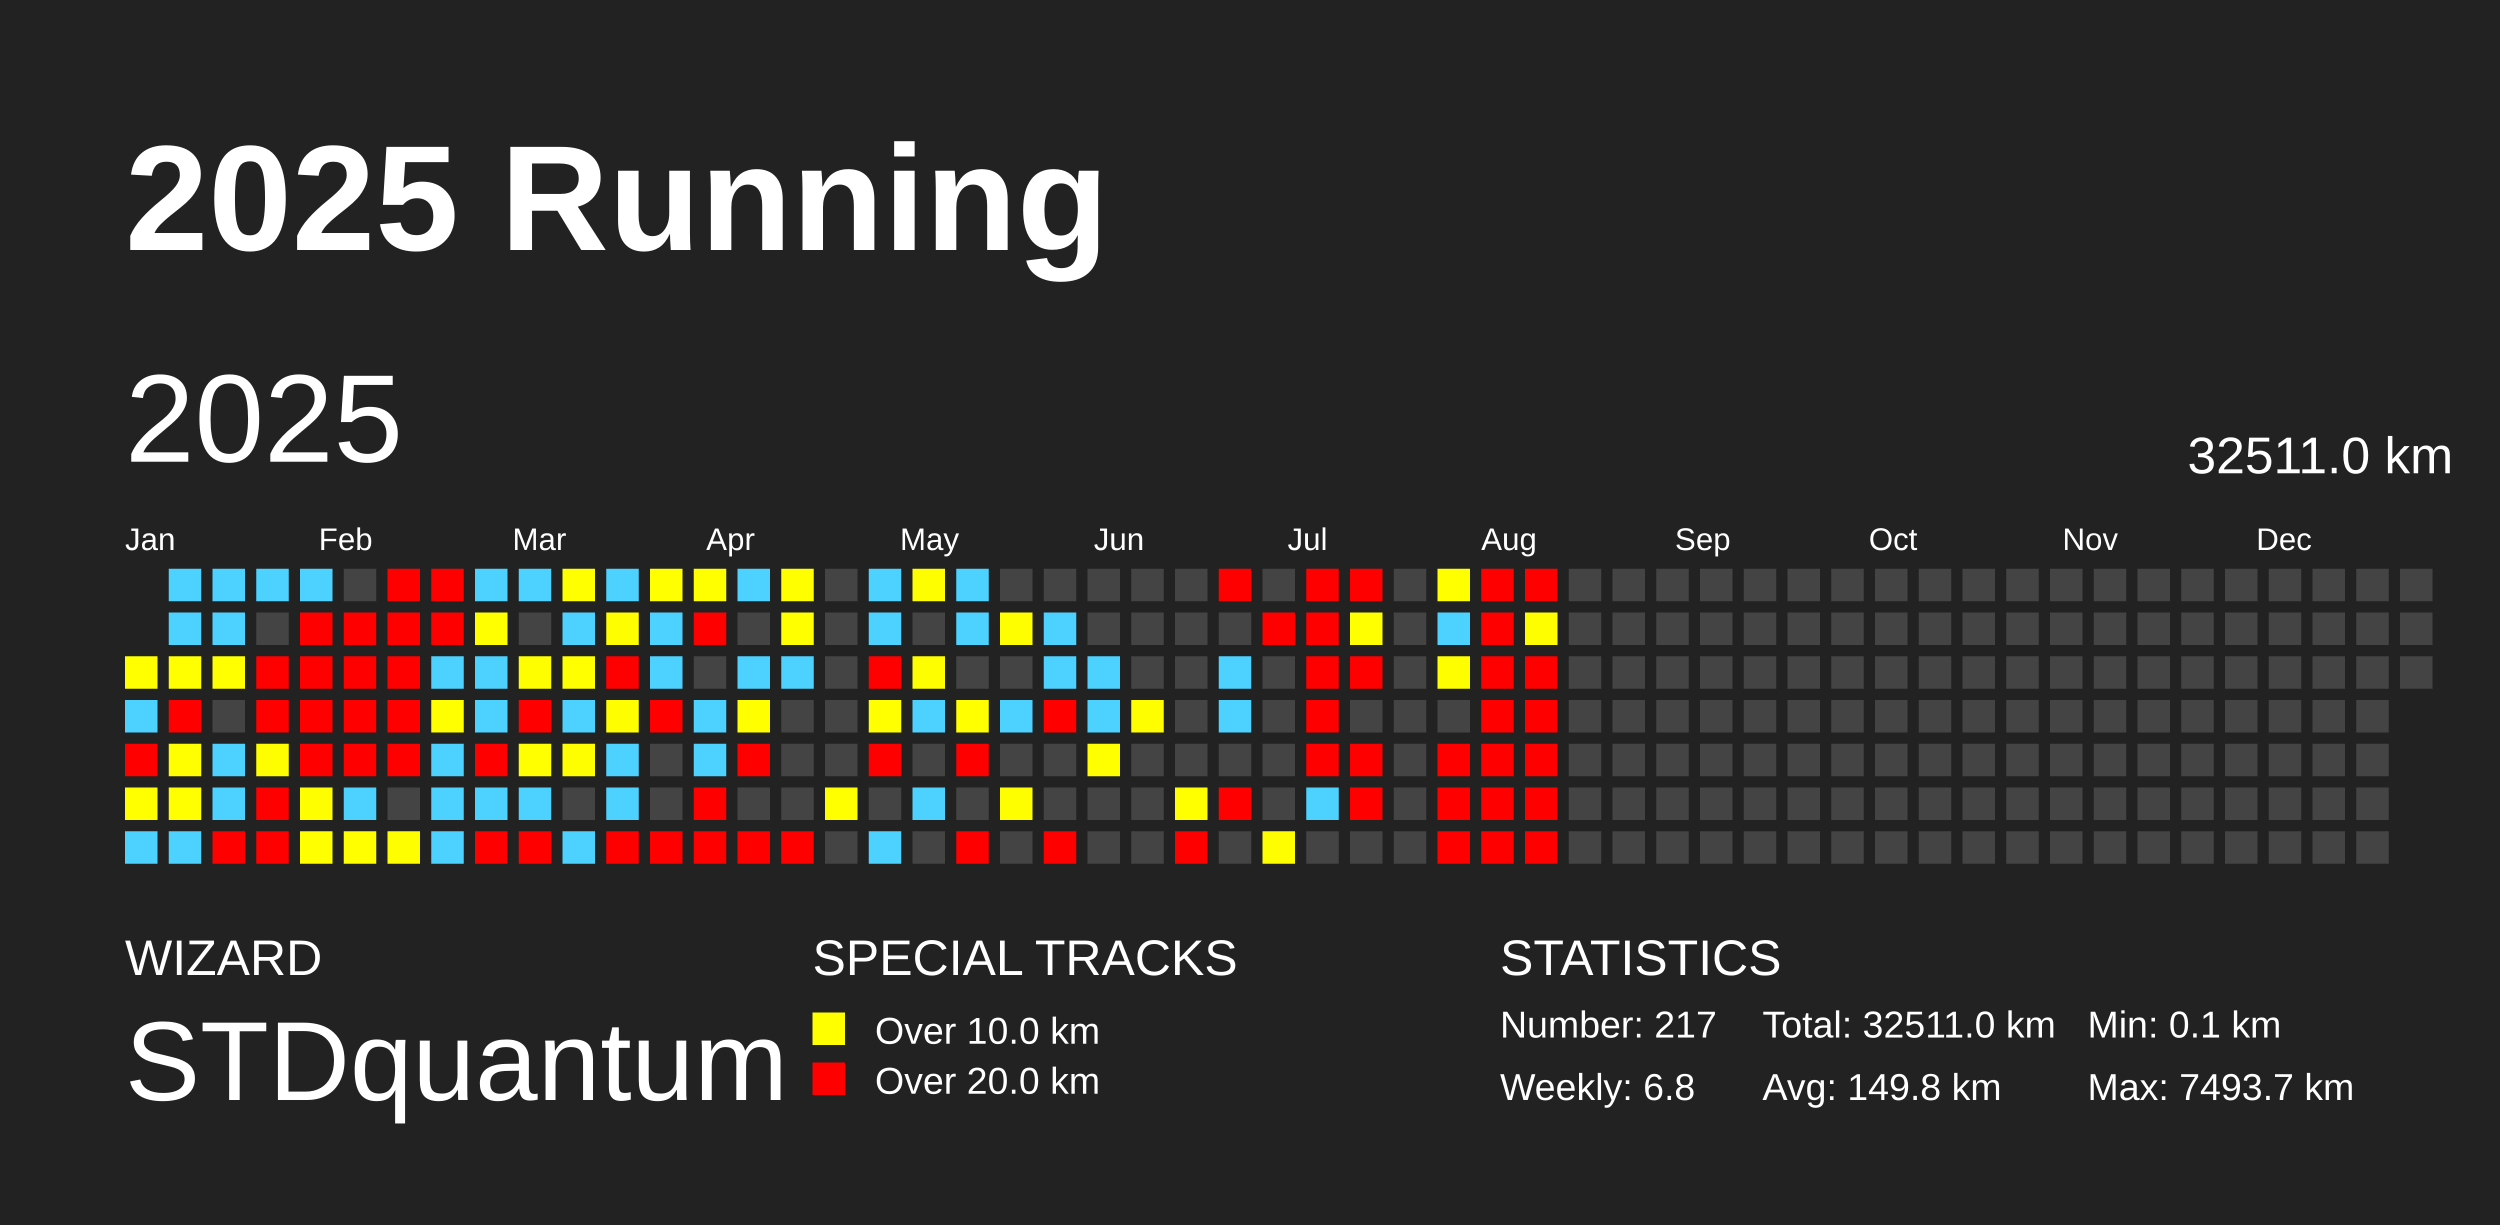
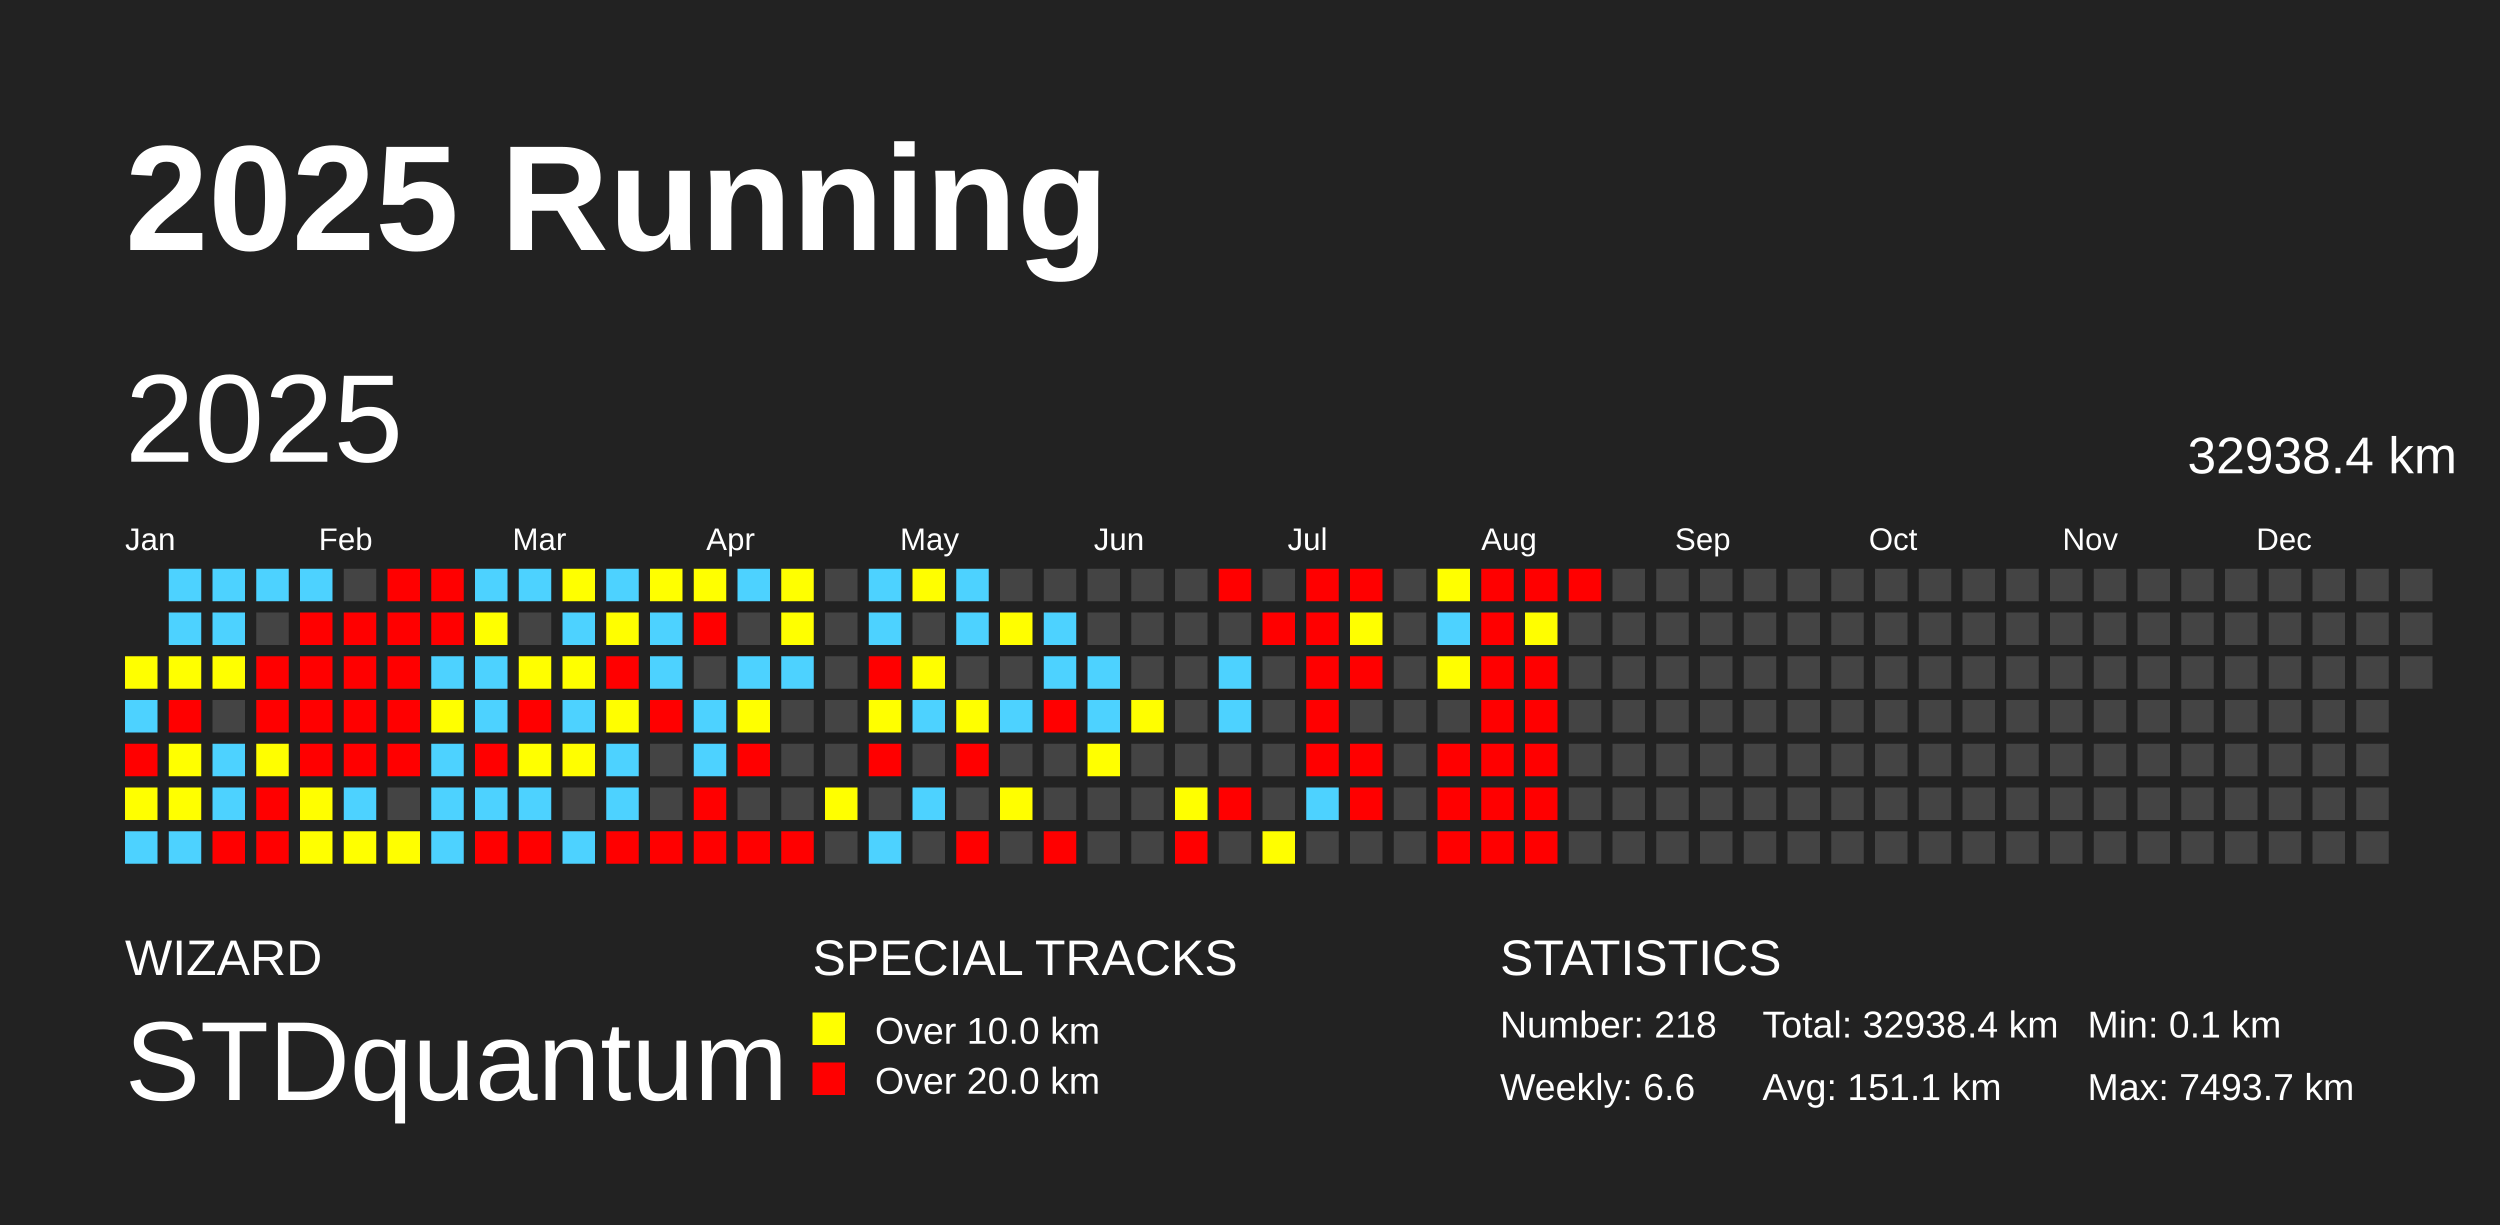
<svg xmlns="http://www.w3.org/2000/svg" baseProfile="full" height="98mm" version="1.1" viewBox="0,0,200,98" width="200mm">
  <defs />
  <rect fill="#222222" height="98" width="200" x="0" y="0" />
  <text fill="#FFFFFF" style="font-size:12px; font-family:Arial; font-weight:bold;" x="10" y="20">2025 Running</text>
  <text fill="#FFFFFF" style="font-size:4px; font-family:Arial" x="10" y="78">WIZARD</text>
  <text fill="#FFFFFF" style="font-size:9px; font-family:Arial" x="10" y="88">STDquantum</text>
  <text fill="#FFFFFF" style="font-size:4px; font-family:Arial" x="65" y="78">SPECIAL TRACKS</text>
  <rect fill="yellow" height="2.6" width="2.6" x="65" y="81" />
  <text fill="#FFFFFF" style="font-size:3px; font-family:Arial" x="70" y="83.5">Over 10.0 km</text>
  <rect fill="red" height="2.6" width="2.6" x="65" y="85" />
  <text fill="#FFFFFF" style="font-size:3px; font-family:Arial" x="70" y="87.5">Over 20.0 km</text>
  <text fill="#FFFFFF" style="font-size:4px; font-family:Arial" x="120" y="78">STATISTICS</text>
-   <text fill="#FFFFFF" style="font-size:3px; font-family:Arial" x="120" y="83">Number: 217</text>
-   <text fill="#FFFFFF" style="font-size:3px; font-family:Arial" x="120" y="88">Weekly: 6.8</text>
-   <text fill="#FFFFFF" style="font-size:3px; font-family:Arial" x="141" y="83">Total: 32511.0 km</text>
-   <text fill="#FFFFFF" style="font-size:3px; font-family:Arial" x="141" y="88">Avg: 149.8 km</text>
+   <text fill="#FFFFFF" style="font-size:3px; font-family:Arial" x="120" y="83">Number: 218</text>
+   <text fill="#FFFFFF" style="font-size:3px; font-family:Arial" x="120" y="88">Weekly: 6.6</text>
+   <text fill="#FFFFFF" style="font-size:3px; font-family:Arial" x="141" y="83">Total: 32938.4 km</text>
+   <text fill="#FFFFFF" style="font-size:3px; font-family:Arial" x="141" y="88">Avg: 151.1 km</text>
  <text fill="#FFFFFF" style="font-size:3px; font-family:Arial" x="167" y="83">Min: 0.1 km</text>
  <text fill="#FFFFFF" style="font-size:3px; font-family:Arial" x="167" y="88">Max: 7493.7 km</text>
  <text dominant-baseline="hanging" fill="#FFFFFF" style="font-size:10.0px; font-family:Arial;" x="10" y="30">2025</text>
-   <text dominant-baseline="hanging" fill="#FFFFFF" style="font-size:4.125px; font-family:Arial;" x="175" y="35">32511.0 km</text>
+   <text dominant-baseline="hanging" fill="#FFFFFF" style="font-size:4.125px; font-family:Arial;" x="175" y="35">32938.4 km</text>
  <text fill="#FFFFFF" style="font-size:2.5px; font-family:Arial" x="10.0" y="44">Jan</text>
  <text fill="#FFFFFF" style="font-size:2.5px; font-family:Arial" x="25.5" y="44">Feb</text>
  <text fill="#FFFFFF" style="font-size:2.5px; font-family:Arial" x="41.0" y="44">Mar</text>
  <text fill="#FFFFFF" style="font-size:2.5px; font-family:Arial" x="56.5" y="44">Apr</text>
  <text fill="#FFFFFF" style="font-size:2.5px; font-family:Arial" x="72.0" y="44">May</text>
  <text fill="#FFFFFF" style="font-size:2.5px; font-family:Arial" x="87.5" y="44">Jun</text>
  <text fill="#FFFFFF" style="font-size:2.5px; font-family:Arial" x="103.0" y="44">Jul</text>
  <text fill="#FFFFFF" style="font-size:2.5px; font-family:Arial" x="118.5" y="44">Aug</text>
  <text fill="#FFFFFF" style="font-size:2.5px; font-family:Arial" x="134.0" y="44">Sep</text>
  <text fill="#FFFFFF" style="font-size:2.5px; font-family:Arial" x="149.5" y="44">Oct</text>
  <text fill="#FFFFFF" style="font-size:2.5px; font-family:Arial" x="165.0" y="44">Nov</text>
  <text fill="#FFFFFF" style="font-size:2.5px; font-family:Arial" x="180.5" y="44">Dec</text>
  <rect fill="#ffff00" height="2.6" width="2.6" x="10.0" y="52.5" />
  <rect fill="#4dd2ff" height="2.6" width="2.6" x="10.0" y="56.0" />
  <rect fill="red" height="2.6" width="2.6" x="10.0" y="59.5" />
  <rect fill="#ffff00" height="2.6" width="2.6" x="10.0" y="63.0" />
  <rect fill="#4dd2ff" height="2.6" width="2.6" x="10.0" y="66.5" />
  <rect fill="#4dd2ff" height="2.6" width="2.6" x="13.5" y="45.5" />
  <rect fill="#4dd2ff" height="2.6" width="2.6" x="13.5" y="49.0" />
  <rect fill="#ffff00" height="2.6" width="2.6" x="13.5" y="52.5" />
  <rect fill="red" height="2.6" width="2.6" x="13.5" y="56.0" />
  <rect fill="#ffff00" height="2.6" width="2.6" x="13.5" y="59.5" />
  <rect fill="#ffff00" height="2.6" width="2.6" x="13.5" y="63.0" />
  <rect fill="#4dd2ff" height="2.6" width="2.6" x="13.5" y="66.5" />
  <rect fill="#4dd2ff" height="2.6" width="2.6" x="17.0" y="45.5" />
  <rect fill="#4dd2ff" height="2.6" width="2.6" x="17.0" y="49.0" />
  <rect fill="#ffff00" height="2.6" width="2.6" x="17.0" y="52.5" />
  <rect fill="#444444" height="2.6" width="2.6" x="17.0" y="56.0" />
  <rect fill="#4dd2ff" height="2.6" width="2.6" x="17.0" y="59.5" />
  <rect fill="#4dd2ff" height="2.6" width="2.6" x="17.0" y="63.0" />
  <rect fill="red" height="2.6" width="2.6" x="17.0" y="66.5" />
  <rect fill="#4dd2ff" height="2.6" width="2.6" x="20.5" y="45.5" />
  <rect fill="#444444" height="2.6" width="2.6" x="20.5" y="49.0" />
  <rect fill="red" height="2.6" width="2.6" x="20.5" y="52.5" />
  <rect fill="red" height="2.6" width="2.6" x="20.5" y="56.0" />
  <rect fill="#fffe00" height="2.6" width="2.6" x="20.5" y="59.5" />
  <rect fill="red" height="2.6" width="2.6" x="20.5" y="63.0" />
  <rect fill="red" height="2.6" width="2.6" x="20.5" y="66.5" />
  <rect fill="#4dd2ff" height="2.6" width="2.6" x="24.0" y="45.5" />
  <rect fill="red" height="2.6" width="2.6" x="24.0" y="49.0" />
  <rect fill="red" height="2.6" width="2.6" x="24.0" y="52.5" />
  <rect fill="red" height="2.6" width="2.6" x="24.0" y="56.0" />
  <rect fill="red" height="2.6" width="2.6" x="24.0" y="59.5" />
  <rect fill="#fffe00" height="2.6" width="2.6" x="24.0" y="63.0" />
  <rect fill="#ffff00" height="2.6" width="2.6" x="24.0" y="66.5" />
  <rect fill="#444444" height="2.6" width="2.6" x="27.5" y="45.5" />
  <rect fill="red" height="2.6" width="2.6" x="27.5" y="49.0" />
  <rect fill="red" height="2.6" width="2.6" x="27.5" y="52.5" />
  <rect fill="red" height="2.6" width="2.6" x="27.5" y="56.0" />
  <rect fill="red" height="2.6" width="2.6" x="27.5" y="59.5" />
  <rect fill="#4dd2ff" height="2.6" width="2.6" x="27.5" y="63.0" />
  <rect fill="#ffff00" height="2.6" width="2.6" x="27.5" y="66.5" />
  <rect fill="red" height="2.6" width="2.6" x="31.0" y="45.5" />
  <rect fill="red" height="2.6" width="2.6" x="31.0" y="49.0" />
  <rect fill="red" height="2.6" width="2.6" x="31.0" y="52.5" />
  <rect fill="red" height="2.6" width="2.6" x="31.0" y="56.0" />
  <rect fill="red" height="2.6" width="2.6" x="31.0" y="59.5" />
  <rect fill="#444444" height="2.6" width="2.6" x="31.0" y="63.0" />
  <rect fill="#fffe00" height="2.6" width="2.6" x="31.0" y="66.5" />
  <rect fill="red" height="2.6" width="2.6" x="34.5" y="45.5" />
  <rect fill="red" height="2.6" width="2.6" x="34.5" y="49.0" />
  <rect fill="#4dd2ff" height="2.6" width="2.6" x="34.5" y="52.5" />
  <rect fill="#ffff00" height="2.6" width="2.6" x="34.5" y="56.0" />
  <rect fill="#4dd2ff" height="2.6" width="2.6" x="34.5" y="59.5" />
  <rect fill="#4dd2ff" height="2.6" width="2.6" x="34.5" y="63.0" />
  <rect fill="#4dd2ff" height="2.6" width="2.6" x="34.5" y="66.5" />
  <rect fill="#4dd2ff" height="2.6" width="2.6" x="38.0" y="45.5" />
  <rect fill="#ffff00" height="2.6" width="2.6" x="38.0" y="49.0" />
  <rect fill="#4dd2ff" height="2.6" width="2.6" x="38.0" y="52.5" />
  <rect fill="#4dd2ff" height="2.6" width="2.6" x="38.0" y="56.0" />
  <rect fill="red" height="2.6" width="2.6" x="38.0" y="59.5" />
  <rect fill="#4dd2ff" height="2.6" width="2.6" x="38.0" y="63.0" />
  <rect fill="red" height="2.6" width="2.6" x="38.0" y="66.5" />
  <rect fill="#4dd2ff" height="2.6" width="2.6" x="41.5" y="45.5" />
  <rect fill="#444444" height="2.6" width="2.6" x="41.5" y="49.0" />
  <rect fill="#fffe00" height="2.6" width="2.6" x="41.5" y="52.5" />
  <rect fill="red" height="2.6" width="2.6" x="41.5" y="56.0" />
  <rect fill="#ffff00" height="2.6" width="2.6" x="41.5" y="59.5" />
  <rect fill="#4dd2ff" height="2.6" width="2.6" x="41.5" y="63.0" />
  <rect fill="red" height="2.6" width="2.6" x="41.5" y="66.5" />
  <rect fill="#ffff00" height="2.6" width="2.6" x="45.0" y="45.5" />
  <rect fill="#4dd2ff" height="2.6" width="2.6" x="45.0" y="49.0" />
  <rect fill="#ffff00" height="2.6" width="2.6" x="45.0" y="52.5" />
  <rect fill="#4dd2ff" height="2.6" width="2.6" x="45.0" y="56.0" />
  <rect fill="#fffe00" height="2.6" width="2.6" x="45.0" y="59.5" />
  <rect fill="#444444" height="2.6" width="2.6" x="45.0" y="63.0" />
  <rect fill="#4dd2ff" height="2.6" width="2.6" x="45.0" y="66.5" />
  <rect fill="#4dd2ff" height="2.6" width="2.6" x="48.5" y="45.5" />
  <rect fill="#fffe00" height="2.6" width="2.6" x="48.5" y="49.0" />
  <rect fill="red" height="2.6" width="2.6" x="48.5" y="52.5" />
  <rect fill="#fffe00" height="2.6" width="2.6" x="48.5" y="56.0" />
  <rect fill="#4dd2ff" height="2.6" width="2.6" x="48.5" y="59.5" />
  <rect fill="#4dd2ff" height="2.6" width="2.6" x="48.5" y="63.0" />
  <rect fill="red" height="2.6" width="2.6" x="48.5" y="66.5" />
  <rect fill="#ffff00" height="2.6" width="2.6" x="52.0" y="45.5" />
  <rect fill="#4dd2ff" height="2.6" width="2.6" x="52.0" y="49.0" />
  <rect fill="#4dd2ff" height="2.6" width="2.6" x="52.0" y="52.5" />
  <rect fill="red" height="2.6" width="2.6" x="52.0" y="56.0" />
  <rect fill="#444444" height="2.6" width="2.6" x="52.0" y="59.5" />
  <rect fill="#444444" height="2.6" width="2.6" x="52.0" y="63.0" />
  <rect fill="red" height="2.6" width="2.6" x="52.0" y="66.5" />
  <rect fill="#ffff00" height="2.6" width="2.6" x="55.5" y="45.5" />
  <rect fill="red" height="2.6" width="2.6" x="55.5" y="49.0" />
  <rect fill="#444444" height="2.6" width="2.6" x="55.5" y="52.5" />
  <rect fill="#4dd2ff" height="2.6" width="2.6" x="55.5" y="56.0" />
  <rect fill="#4dd2ff" height="2.6" width="2.6" x="55.5" y="59.5" />
  <rect fill="red" height="2.6" width="2.6" x="55.5" y="63.0" />
  <rect fill="red" height="2.6" width="2.6" x="55.5" y="66.5" />
  <rect fill="#4dd2ff" height="2.6" width="2.6" x="59.0" y="45.5" />
  <rect fill="#444444" height="2.6" width="2.6" x="59.0" y="49.0" />
  <rect fill="#4dd2ff" height="2.6" width="2.6" x="59.0" y="52.5" />
  <rect fill="#ffff00" height="2.6" width="2.6" x="59.0" y="56.0" />
  <rect fill="red" height="2.6" width="2.6" x="59.0" y="59.5" />
  <rect fill="#444444" height="2.6" width="2.6" x="59.0" y="63.0" />
  <rect fill="red" height="2.6" width="2.6" x="59.0" y="66.5" />
  <rect fill="#ffff00" height="2.6" width="2.6" x="62.5" y="45.5" />
  <rect fill="#ffff00" height="2.6" width="2.6" x="62.5" y="49.0" />
  <rect fill="#4dd2ff" height="2.6" width="2.6" x="62.5" y="52.5" />
  <rect fill="#444444" height="2.6" width="2.6" x="62.5" y="56.0" />
  <rect fill="#444444" height="2.6" width="2.6" x="62.5" y="59.5" />
  <rect fill="#444444" height="2.6" width="2.6" x="62.5" y="63.0" />
  <rect fill="red" height="2.6" width="2.6" x="62.5" y="66.5" />
  <rect fill="#444444" height="2.6" width="2.6" x="66.0" y="45.5" />
  <rect fill="#444444" height="2.6" width="2.6" x="66.0" y="49.0" />
  <rect fill="#444444" height="2.6" width="2.6" x="66.0" y="52.5" />
  <rect fill="#444444" height="2.6" width="2.6" x="66.0" y="56.0" />
  <rect fill="#444444" height="2.6" width="2.6" x="66.0" y="59.5" />
  <rect fill="#ffff00" height="2.6" width="2.6" x="66.0" y="63.0" />
  <rect fill="#444444" height="2.6" width="2.6" x="66.0" y="66.5" />
  <rect fill="#4dd2ff" height="2.6" width="2.6" x="69.5" y="45.5" />
  <rect fill="#4dd2ff" height="2.6" width="2.6" x="69.5" y="49.0" />
  <rect fill="red" height="2.6" width="2.6" x="69.5" y="52.5" />
  <rect fill="#ffff00" height="2.6" width="2.6" x="69.5" y="56.0" />
  <rect fill="red" height="2.6" width="2.6" x="69.5" y="59.5" />
  <rect fill="#444444" height="2.6" width="2.6" x="69.5" y="63.0" />
  <rect fill="#4dd2ff" height="2.6" width="2.6" x="69.5" y="66.5" />
  <rect fill="#fffe00" height="2.6" width="2.6" x="73.0" y="45.5" />
  <rect fill="#444444" height="2.6" width="2.6" x="73.0" y="49.0" />
  <rect fill="#fffe00" height="2.6" width="2.6" x="73.0" y="52.5" />
  <rect fill="#4dd2ff" height="2.6" width="2.6" x="73.0" y="56.0" />
  <rect fill="#444444" height="2.6" width="2.6" x="73.0" y="59.5" />
  <rect fill="#4dd2ff" height="2.6" width="2.6" x="73.0" y="63.0" />
  <rect fill="#444444" height="2.6" width="2.6" x="73.0" y="66.5" />
  <rect fill="#4dd2ff" height="2.6" width="2.6" x="76.5" y="45.5" />
  <rect fill="#4dd2ff" height="2.6" width="2.6" x="76.5" y="49.0" />
  <rect fill="#444444" height="2.6" width="2.6" x="76.5" y="52.5" />
  <rect fill="#ffff00" height="2.6" width="2.6" x="76.5" y="56.0" />
  <rect fill="red" height="2.6" width="2.6" x="76.5" y="59.5" />
  <rect fill="#444444" height="2.6" width="2.6" x="76.5" y="63.0" />
  <rect fill="red" height="2.6" width="2.6" x="76.5" y="66.5" />
  <rect fill="#444444" height="2.6" width="2.6" x="80.0" y="45.5" />
  <rect fill="#fffe00" height="2.6" width="2.6" x="80.0" y="49.0" />
  <rect fill="#444444" height="2.6" width="2.6" x="80.0" y="52.5" />
  <rect fill="#4dd2ff" height="2.6" width="2.6" x="80.0" y="56.0" />
  <rect fill="#444444" height="2.6" width="2.6" x="80.0" y="59.5" />
  <rect fill="#fffe00" height="2.6" width="2.6" x="80.0" y="63.0" />
  <rect fill="#444444" height="2.6" width="2.6" x="80.0" y="66.5" />
  <rect fill="#444444" height="2.6" width="2.6" x="83.5" y="45.5" />
  <rect fill="#4dd2ff" height="2.6" width="2.6" x="83.5" y="49.0" />
  <rect fill="#4dd2ff" height="2.6" width="2.6" x="83.5" y="52.5" />
  <rect fill="red" height="2.6" width="2.6" x="83.5" y="56.0" />
  <rect fill="#444444" height="2.6" width="2.6" x="83.5" y="59.5" />
  <rect fill="#444444" height="2.6" width="2.6" x="83.5" y="63.0" />
  <rect fill="red" height="2.6" width="2.6" x="83.5" y="66.5" />
  <rect fill="#444444" height="2.6" width="2.6" x="87.0" y="45.5" />
  <rect fill="#444444" height="2.6" width="2.6" x="87.0" y="49.0" />
  <rect fill="#4dd2ff" height="2.6" width="2.6" x="87.0" y="52.5" />
  <rect fill="#4dd2ff" height="2.6" width="2.6" x="87.0" y="56.0" />
  <rect fill="#ffff00" height="2.6" width="2.6" x="87.0" y="59.5" />
  <rect fill="#444444" height="2.6" width="2.6" x="87.0" y="63.0" />
  <rect fill="#444444" height="2.6" width="2.6" x="87.0" y="66.5" />
  <rect fill="#444444" height="2.6" width="2.6" x="90.5" y="45.5" />
  <rect fill="#444444" height="2.6" width="2.6" x="90.5" y="49.0" />
  <rect fill="#444444" height="2.6" width="2.6" x="90.5" y="52.5" />
  <rect fill="#fffe00" height="2.6" width="2.6" x="90.5" y="56.0" />
  <rect fill="#444444" height="2.6" width="2.6" x="90.5" y="59.5" />
  <rect fill="#444444" height="2.6" width="2.6" x="90.5" y="63.0" />
  <rect fill="#444444" height="2.6" width="2.6" x="90.5" y="66.5" />
  <rect fill="#444444" height="2.6" width="2.6" x="94.0" y="45.5" />
  <rect fill="#444444" height="2.6" width="2.6" x="94.0" y="49.0" />
  <rect fill="#444444" height="2.6" width="2.6" x="94.0" y="52.5" />
  <rect fill="#444444" height="2.6" width="2.6" x="94.0" y="56.0" />
  <rect fill="#444444" height="2.6" width="2.6" x="94.0" y="59.5" />
  <rect fill="#ffff00" height="2.6" width="2.6" x="94.0" y="63.0" />
  <rect fill="red" height="2.6" width="2.6" x="94.0" y="66.5" />
  <rect fill="red" height="2.6" width="2.6" x="97.5" y="45.5" />
  <rect fill="#444444" height="2.6" width="2.6" x="97.5" y="49.0" />
  <rect fill="#4dd2ff" height="2.6" width="2.6" x="97.5" y="52.5" />
  <rect fill="#4dd2ff" height="2.6" width="2.6" x="97.5" y="56.0" />
  <rect fill="#444444" height="2.6" width="2.6" x="97.5" y="59.5" />
  <rect fill="red" height="2.6" width="2.6" x="97.5" y="63.0" />
  <rect fill="#444444" height="2.6" width="2.6" x="97.5" y="66.5" />
  <rect fill="#444444" height="2.6" width="2.6" x="101.0" y="45.5" />
  <rect fill="red" height="2.6" width="2.6" x="101.0" y="49.0" />
  <rect fill="#444444" height="2.6" width="2.6" x="101.0" y="52.5" />
  <rect fill="#444444" height="2.6" width="2.6" x="101.0" y="56.0" />
  <rect fill="#444444" height="2.6" width="2.6" x="101.0" y="59.5" />
  <rect fill="#444444" height="2.6" width="2.6" x="101.0" y="63.0" />
  <rect fill="#fffe00" height="2.6" width="2.6" x="101.0" y="66.5" />
  <rect fill="red" height="2.6" width="2.6" x="104.5" y="45.5" />
  <rect fill="red" height="2.6" width="2.6" x="104.5" y="49.0" />
  <rect fill="red" height="2.6" width="2.6" x="104.5" y="52.5" />
  <rect fill="red" height="2.6" width="2.6" x="104.5" y="56.0" />
  <rect fill="red" height="2.6" width="2.6" x="104.5" y="59.5" />
  <rect fill="#4dd2ff" height="2.6" width="2.6" x="104.5" y="63.0" />
  <rect fill="#444444" height="2.6" width="2.6" x="104.5" y="66.5" />
  <rect fill="red" height="2.6" width="2.6" x="108.0" y="45.5" />
  <rect fill="#ffff00" height="2.6" width="2.6" x="108.0" y="49.0" />
  <rect fill="red" height="2.6" width="2.6" x="108.0" y="52.5" />
  <rect fill="#444444" height="2.6" width="2.6" x="108.0" y="56.0" />
  <rect fill="red" height="2.6" width="2.6" x="108.0" y="59.5" />
  <rect fill="red" height="2.6" width="2.6" x="108.0" y="63.0" />
  <rect fill="#444444" height="2.6" width="2.6" x="108.0" y="66.5" />
  <rect fill="#444444" height="2.6" width="2.6" x="111.5" y="45.5" />
  <rect fill="#444444" height="2.6" width="2.6" x="111.5" y="49.0" />
  <rect fill="#444444" height="2.6" width="2.6" x="111.5" y="52.5" />
  <rect fill="#444444" height="2.6" width="2.6" x="111.5" y="56.0" />
  <rect fill="#444444" height="2.6" width="2.6" x="111.5" y="59.5" />
  <rect fill="#444444" height="2.6" width="2.6" x="111.5" y="63.0" />
  <rect fill="#444444" height="2.6" width="2.6" x="111.5" y="66.5" />
  <rect fill="#ffff00" height="2.6" width="2.6" x="115.0" y="45.5" />
  <rect fill="#4dd2ff" height="2.6" width="2.6" x="115.0" y="49.0" />
  <rect fill="#fffe00" height="2.6" width="2.6" x="115.0" y="52.5" />
  <rect fill="#444444" height="2.6" width="2.6" x="115.0" y="56.0" />
  <rect fill="red" height="2.6" width="2.6" x="115.0" y="59.5" />
  <rect fill="red" height="2.6" width="2.6" x="115.0" y="63.0" />
  <rect fill="red" height="2.6" width="2.6" x="115.0" y="66.5" />
  <rect fill="red" height="2.6" width="2.6" x="118.5" y="45.5" />
  <rect fill="red" height="2.6" width="2.6" x="118.5" y="49.0" />
  <rect fill="red" height="2.6" width="2.6" x="118.5" y="52.5" />
  <rect fill="red" height="2.6" width="2.6" x="118.5" y="56.0" />
  <rect fill="red" height="2.6" width="2.6" x="118.5" y="59.5" />
  <rect fill="red" height="2.6" width="2.6" x="118.5" y="63.0" />
  <rect fill="red" height="2.6" width="2.6" x="118.5" y="66.5" />
  <rect fill="red" height="2.6" width="2.6" x="122.0" y="45.5" />
  <rect fill="#fffe00" height="2.6" width="2.6" x="122.0" y="49.0" />
  <rect fill="red" height="2.6" width="2.6" x="122.0" y="52.5" />
  <rect fill="red" height="2.6" width="2.6" x="122.0" y="56.0" />
  <rect fill="red" height="2.6" width="2.6" x="122.0" y="59.5" />
  <rect fill="red" height="2.6" width="2.6" x="122.0" y="63.0" />
  <rect fill="red" height="2.6" width="2.6" x="122.0" y="66.5" />
-   <rect fill="#444444" height="2.6" width="2.6" x="125.5" y="45.5" />
+   <rect fill="red" height="2.6" width="2.6" x="125.5" y="45.5" />
  <rect fill="#444444" height="2.6" width="2.6" x="125.5" y="49.0" />
  <rect fill="#444444" height="2.6" width="2.6" x="125.5" y="52.5" />
  <rect fill="#444444" height="2.6" width="2.6" x="125.5" y="56.0" />
  <rect fill="#444444" height="2.6" width="2.6" x="125.5" y="59.5" />
  <rect fill="#444444" height="2.6" width="2.6" x="125.5" y="63.0" />
  <rect fill="#444444" height="2.6" width="2.6" x="125.5" y="66.5" />
  <rect fill="#444444" height="2.6" width="2.6" x="129.0" y="45.5" />
  <rect fill="#444444" height="2.6" width="2.6" x="129.0" y="49.0" />
  <rect fill="#444444" height="2.6" width="2.6" x="129.0" y="52.5" />
  <rect fill="#444444" height="2.6" width="2.6" x="129.0" y="56.0" />
  <rect fill="#444444" height="2.6" width="2.6" x="129.0" y="59.5" />
  <rect fill="#444444" height="2.6" width="2.6" x="129.0" y="63.0" />
  <rect fill="#444444" height="2.6" width="2.6" x="129.0" y="66.5" />
  <rect fill="#444444" height="2.6" width="2.6" x="132.5" y="45.5" />
  <rect fill="#444444" height="2.6" width="2.6" x="132.5" y="49.0" />
  <rect fill="#444444" height="2.6" width="2.6" x="132.5" y="52.5" />
  <rect fill="#444444" height="2.6" width="2.6" x="132.5" y="56.0" />
  <rect fill="#444444" height="2.6" width="2.6" x="132.5" y="59.5" />
  <rect fill="#444444" height="2.6" width="2.6" x="132.5" y="63.0" />
  <rect fill="#444444" height="2.6" width="2.6" x="132.5" y="66.5" />
  <rect fill="#444444" height="2.6" width="2.6" x="136.0" y="45.5" />
  <rect fill="#444444" height="2.6" width="2.6" x="136.0" y="49.0" />
  <rect fill="#444444" height="2.6" width="2.6" x="136.0" y="52.5" />
  <rect fill="#444444" height="2.6" width="2.6" x="136.0" y="56.0" />
  <rect fill="#444444" height="2.6" width="2.6" x="136.0" y="59.5" />
  <rect fill="#444444" height="2.6" width="2.6" x="136.0" y="63.0" />
  <rect fill="#444444" height="2.6" width="2.6" x="136.0" y="66.5" />
  <rect fill="#444444" height="2.6" width="2.6" x="139.5" y="45.5" />
  <rect fill="#444444" height="2.6" width="2.6" x="139.5" y="49.0" />
  <rect fill="#444444" height="2.6" width="2.6" x="139.5" y="52.5" />
  <rect fill="#444444" height="2.6" width="2.6" x="139.5" y="56.0" />
  <rect fill="#444444" height="2.6" width="2.6" x="139.5" y="59.5" />
  <rect fill="#444444" height="2.6" width="2.6" x="139.5" y="63.0" />
  <rect fill="#444444" height="2.6" width="2.6" x="139.5" y="66.5" />
  <rect fill="#444444" height="2.6" width="2.6" x="143.0" y="45.5" />
  <rect fill="#444444" height="2.6" width="2.6" x="143.0" y="49.0" />
  <rect fill="#444444" height="2.6" width="2.6" x="143.0" y="52.5" />
  <rect fill="#444444" height="2.6" width="2.6" x="143.0" y="56.0" />
  <rect fill="#444444" height="2.6" width="2.6" x="143.0" y="59.5" />
  <rect fill="#444444" height="2.6" width="2.6" x="143.0" y="63.0" />
  <rect fill="#444444" height="2.6" width="2.6" x="143.0" y="66.5" />
  <rect fill="#444444" height="2.6" width="2.6" x="146.5" y="45.5" />
  <rect fill="#444444" height="2.6" width="2.6" x="146.5" y="49.0" />
  <rect fill="#444444" height="2.6" width="2.6" x="146.5" y="52.5" />
  <rect fill="#444444" height="2.6" width="2.6" x="146.5" y="56.0" />
  <rect fill="#444444" height="2.6" width="2.6" x="146.5" y="59.5" />
  <rect fill="#444444" height="2.6" width="2.6" x="146.5" y="63.0" />
  <rect fill="#444444" height="2.6" width="2.6" x="146.5" y="66.5" />
  <rect fill="#444444" height="2.6" width="2.6" x="150.0" y="45.5" />
  <rect fill="#444444" height="2.6" width="2.6" x="150.0" y="49.0" />
  <rect fill="#444444" height="2.6" width="2.6" x="150.0" y="52.5" />
  <rect fill="#444444" height="2.6" width="2.6" x="150.0" y="56.0" />
  <rect fill="#444444" height="2.6" width="2.6" x="150.0" y="59.5" />
  <rect fill="#444444" height="2.6" width="2.6" x="150.0" y="63.0" />
  <rect fill="#444444" height="2.6" width="2.6" x="150.0" y="66.5" />
  <rect fill="#444444" height="2.6" width="2.6" x="153.5" y="45.5" />
  <rect fill="#444444" height="2.6" width="2.6" x="153.5" y="49.0" />
  <rect fill="#444444" height="2.6" width="2.6" x="153.5" y="52.5" />
  <rect fill="#444444" height="2.6" width="2.6" x="153.5" y="56.0" />
  <rect fill="#444444" height="2.6" width="2.6" x="153.5" y="59.5" />
  <rect fill="#444444" height="2.6" width="2.6" x="153.5" y="63.0" />
  <rect fill="#444444" height="2.6" width="2.6" x="153.5" y="66.5" />
  <rect fill="#444444" height="2.6" width="2.6" x="157.0" y="45.5" />
  <rect fill="#444444" height="2.6" width="2.6" x="157.0" y="49.0" />
  <rect fill="#444444" height="2.6" width="2.6" x="157.0" y="52.5" />
  <rect fill="#444444" height="2.6" width="2.6" x="157.0" y="56.0" />
  <rect fill="#444444" height="2.6" width="2.6" x="157.0" y="59.5" />
  <rect fill="#444444" height="2.6" width="2.6" x="157.0" y="63.0" />
  <rect fill="#444444" height="2.6" width="2.6" x="157.0" y="66.5" />
  <rect fill="#444444" height="2.6" width="2.6" x="160.5" y="45.5" />
  <rect fill="#444444" height="2.6" width="2.6" x="160.5" y="49.0" />
  <rect fill="#444444" height="2.6" width="2.6" x="160.5" y="52.5" />
  <rect fill="#444444" height="2.6" width="2.6" x="160.5" y="56.0" />
  <rect fill="#444444" height="2.6" width="2.6" x="160.5" y="59.5" />
  <rect fill="#444444" height="2.6" width="2.6" x="160.5" y="63.0" />
  <rect fill="#444444" height="2.6" width="2.6" x="160.5" y="66.5" />
  <rect fill="#444444" height="2.6" width="2.6" x="164.0" y="45.5" />
  <rect fill="#444444" height="2.6" width="2.6" x="164.0" y="49.0" />
  <rect fill="#444444" height="2.6" width="2.6" x="164.0" y="52.5" />
  <rect fill="#444444" height="2.6" width="2.6" x="164.0" y="56.0" />
  <rect fill="#444444" height="2.6" width="2.6" x="164.0" y="59.5" />
  <rect fill="#444444" height="2.6" width="2.6" x="164.0" y="63.0" />
  <rect fill="#444444" height="2.6" width="2.6" x="164.0" y="66.5" />
  <rect fill="#444444" height="2.6" width="2.6" x="167.5" y="45.5" />
  <rect fill="#444444" height="2.6" width="2.6" x="167.5" y="49.0" />
  <rect fill="#444444" height="2.6" width="2.6" x="167.5" y="52.5" />
  <rect fill="#444444" height="2.6" width="2.6" x="167.5" y="56.0" />
  <rect fill="#444444" height="2.6" width="2.6" x="167.5" y="59.5" />
  <rect fill="#444444" height="2.6" width="2.6" x="167.5" y="63.0" />
  <rect fill="#444444" height="2.6" width="2.6" x="167.5" y="66.5" />
  <rect fill="#444444" height="2.6" width="2.6" x="171.0" y="45.5" />
  <rect fill="#444444" height="2.6" width="2.6" x="171.0" y="49.0" />
  <rect fill="#444444" height="2.6" width="2.6" x="171.0" y="52.5" />
  <rect fill="#444444" height="2.6" width="2.6" x="171.0" y="56.0" />
  <rect fill="#444444" height="2.6" width="2.6" x="171.0" y="59.5" />
  <rect fill="#444444" height="2.6" width="2.6" x="171.0" y="63.0" />
  <rect fill="#444444" height="2.6" width="2.6" x="171.0" y="66.5" />
  <rect fill="#444444" height="2.6" width="2.6" x="174.5" y="45.5" />
  <rect fill="#444444" height="2.6" width="2.6" x="174.5" y="49.0" />
  <rect fill="#444444" height="2.6" width="2.6" x="174.5" y="52.5" />
  <rect fill="#444444" height="2.6" width="2.6" x="174.5" y="56.0" />
  <rect fill="#444444" height="2.6" width="2.6" x="174.5" y="59.5" />
  <rect fill="#444444" height="2.6" width="2.6" x="174.5" y="63.0" />
  <rect fill="#444444" height="2.6" width="2.6" x="174.5" y="66.5" />
  <rect fill="#444444" height="2.6" width="2.6" x="178.0" y="45.5" />
  <rect fill="#444444" height="2.6" width="2.6" x="178.0" y="49.0" />
  <rect fill="#444444" height="2.6" width="2.6" x="178.0" y="52.5" />
  <rect fill="#444444" height="2.6" width="2.6" x="178.0" y="56.0" />
  <rect fill="#444444" height="2.6" width="2.6" x="178.0" y="59.5" />
  <rect fill="#444444" height="2.6" width="2.6" x="178.0" y="63.0" />
  <rect fill="#444444" height="2.6" width="2.6" x="178.0" y="66.5" />
  <rect fill="#444444" height="2.6" width="2.6" x="181.5" y="45.5" />
  <rect fill="#444444" height="2.6" width="2.6" x="181.5" y="49.0" />
  <rect fill="#444444" height="2.6" width="2.6" x="181.5" y="52.5" />
  <rect fill="#444444" height="2.6" width="2.6" x="181.5" y="56.0" />
  <rect fill="#444444" height="2.6" width="2.6" x="181.5" y="59.5" />
  <rect fill="#444444" height="2.6" width="2.6" x="181.5" y="63.0" />
  <rect fill="#444444" height="2.6" width="2.6" x="181.5" y="66.5" />
  <rect fill="#444444" height="2.6" width="2.6" x="185.0" y="45.5" />
  <rect fill="#444444" height="2.6" width="2.6" x="185.0" y="49.0" />
  <rect fill="#444444" height="2.6" width="2.6" x="185.0" y="52.5" />
  <rect fill="#444444" height="2.6" width="2.6" x="185.0" y="56.0" />
  <rect fill="#444444" height="2.6" width="2.6" x="185.0" y="59.5" />
  <rect fill="#444444" height="2.6" width="2.6" x="185.0" y="63.0" />
  <rect fill="#444444" height="2.6" width="2.6" x="185.0" y="66.5" />
  <rect fill="#444444" height="2.6" width="2.6" x="188.5" y="45.5" />
  <rect fill="#444444" height="2.6" width="2.6" x="188.5" y="49.0" />
  <rect fill="#444444" height="2.6" width="2.6" x="188.5" y="52.5" />
  <rect fill="#444444" height="2.6" width="2.6" x="188.5" y="56.0" />
  <rect fill="#444444" height="2.6" width="2.6" x="188.5" y="59.5" />
  <rect fill="#444444" height="2.6" width="2.6" x="188.5" y="63.0" />
  <rect fill="#444444" height="2.6" width="2.6" x="188.5" y="66.5" />
  <rect fill="#444444" height="2.6" width="2.6" x="192.0" y="45.5" />
  <rect fill="#444444" height="2.6" width="2.6" x="192.0" y="49.0" />
  <rect fill="#444444" height="2.6" width="2.6" x="192.0" y="52.5" />
</svg>
